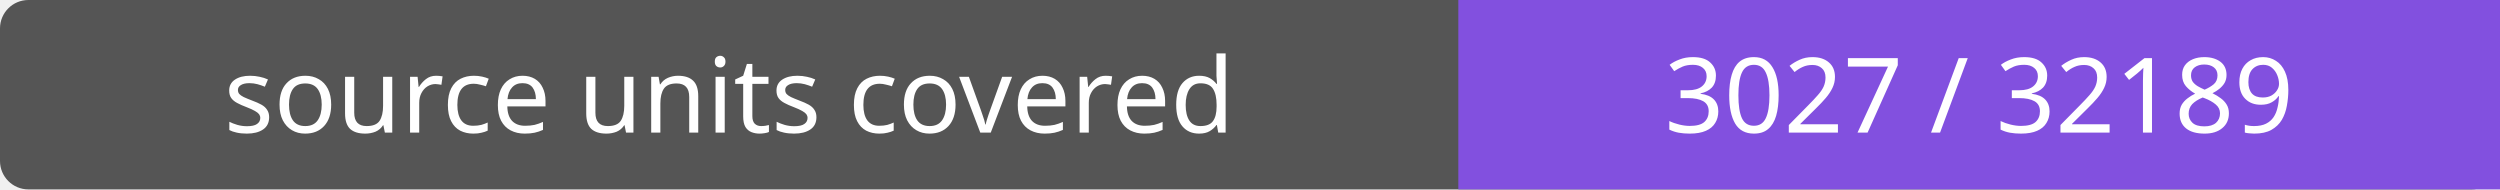
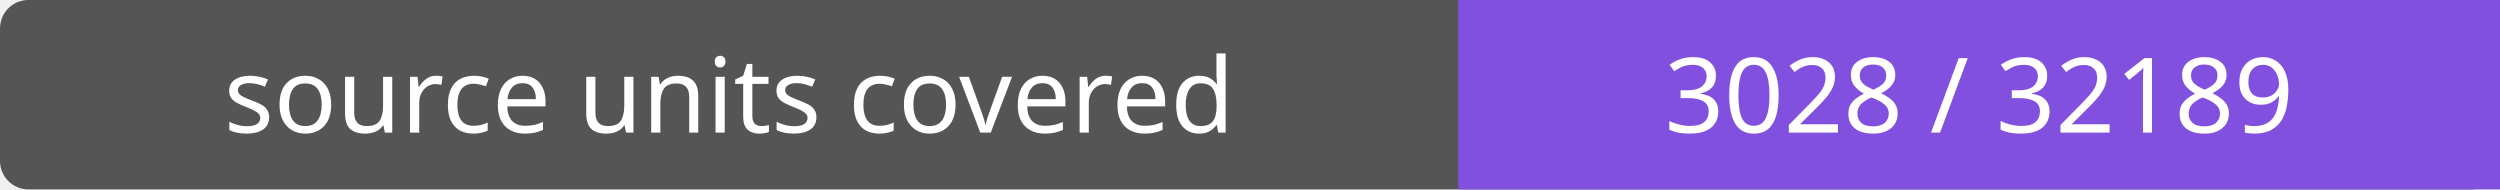
- <svg xmlns="http://www.w3.org/2000/svg" width="264" height="20" role="img" aria-label="source units covered: 3027 / 32189">
+ <svg xmlns="http://www.w3.org/2000/svg" width="264" height="20" role="img" aria-label="source units covered: 3028 / 32189">
  <rect width="264" height="20" rx="3" fill="#555" />
  <path fill="#8250df" d="M154 0h110v20H154z" />
  <g fill="#fff" text-anchor="middle" font-family="Verdana,sans-serif" font-size="11">
    <text x="77.0" y="14">source units covered</text>
-     <text x="209.0" y="14">3027 / 32189</text>
+     <text x="209.0" y="14">3028 / 32189</text>
  </g>
</svg>
